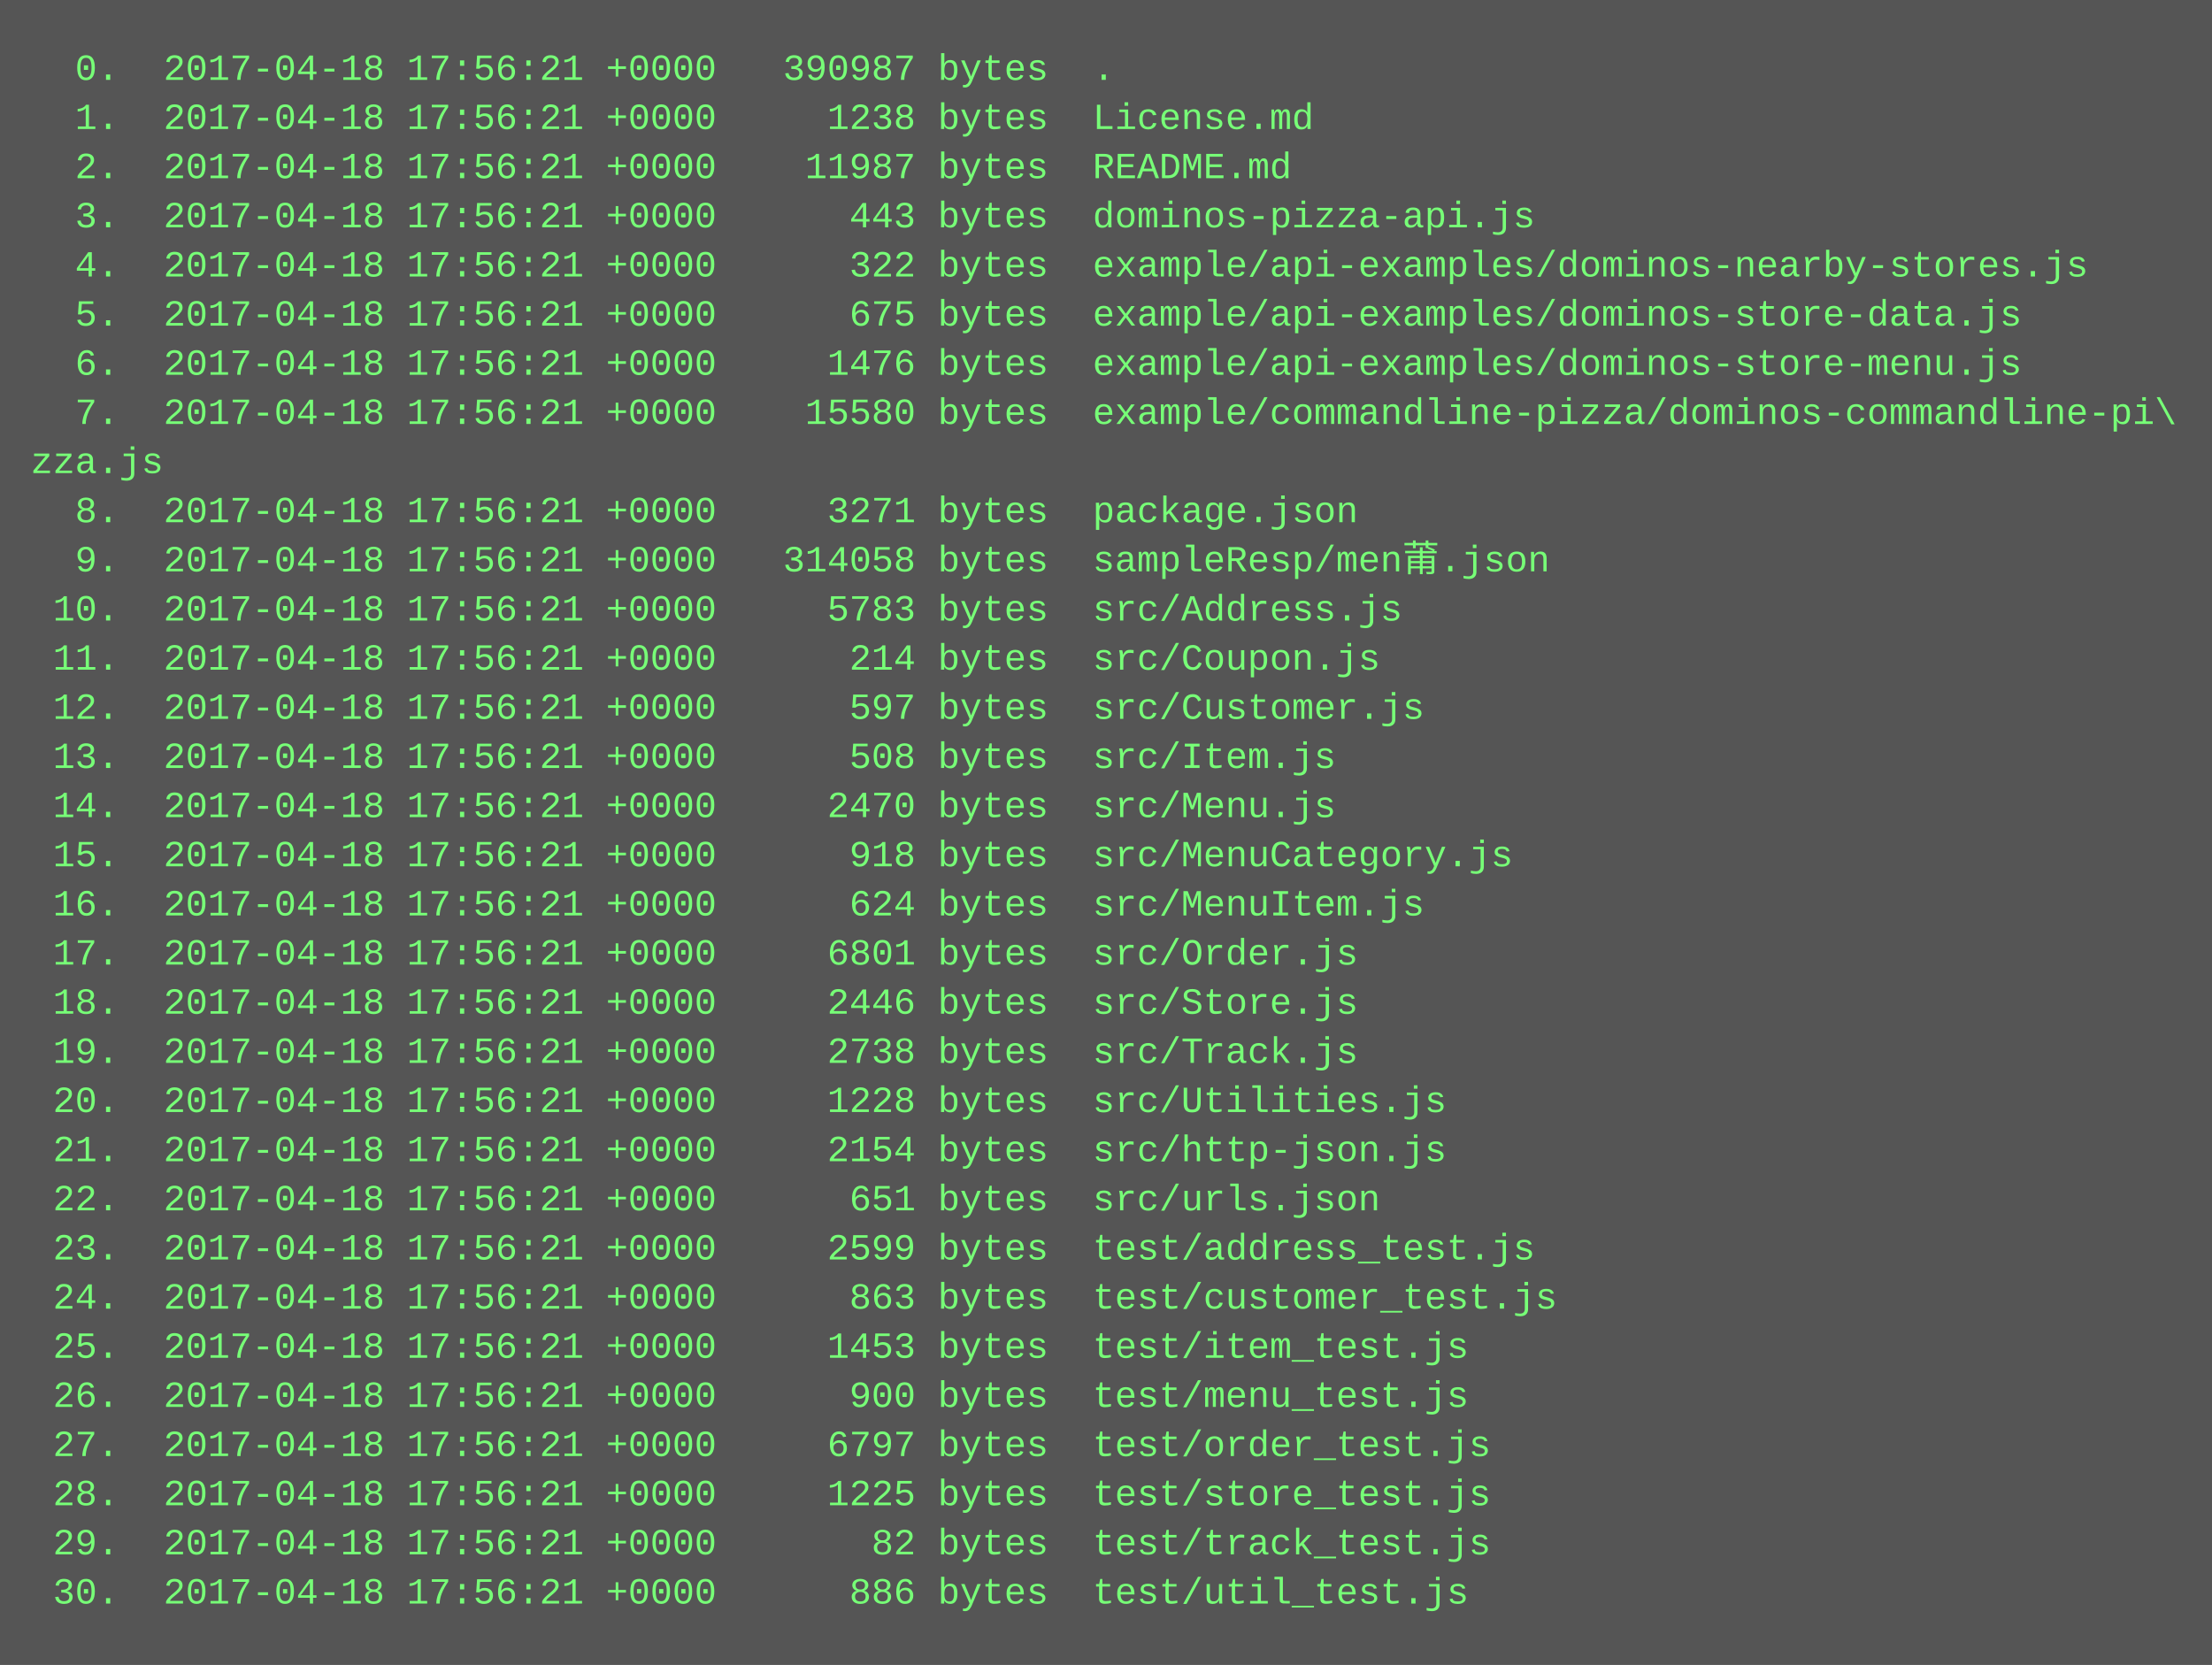
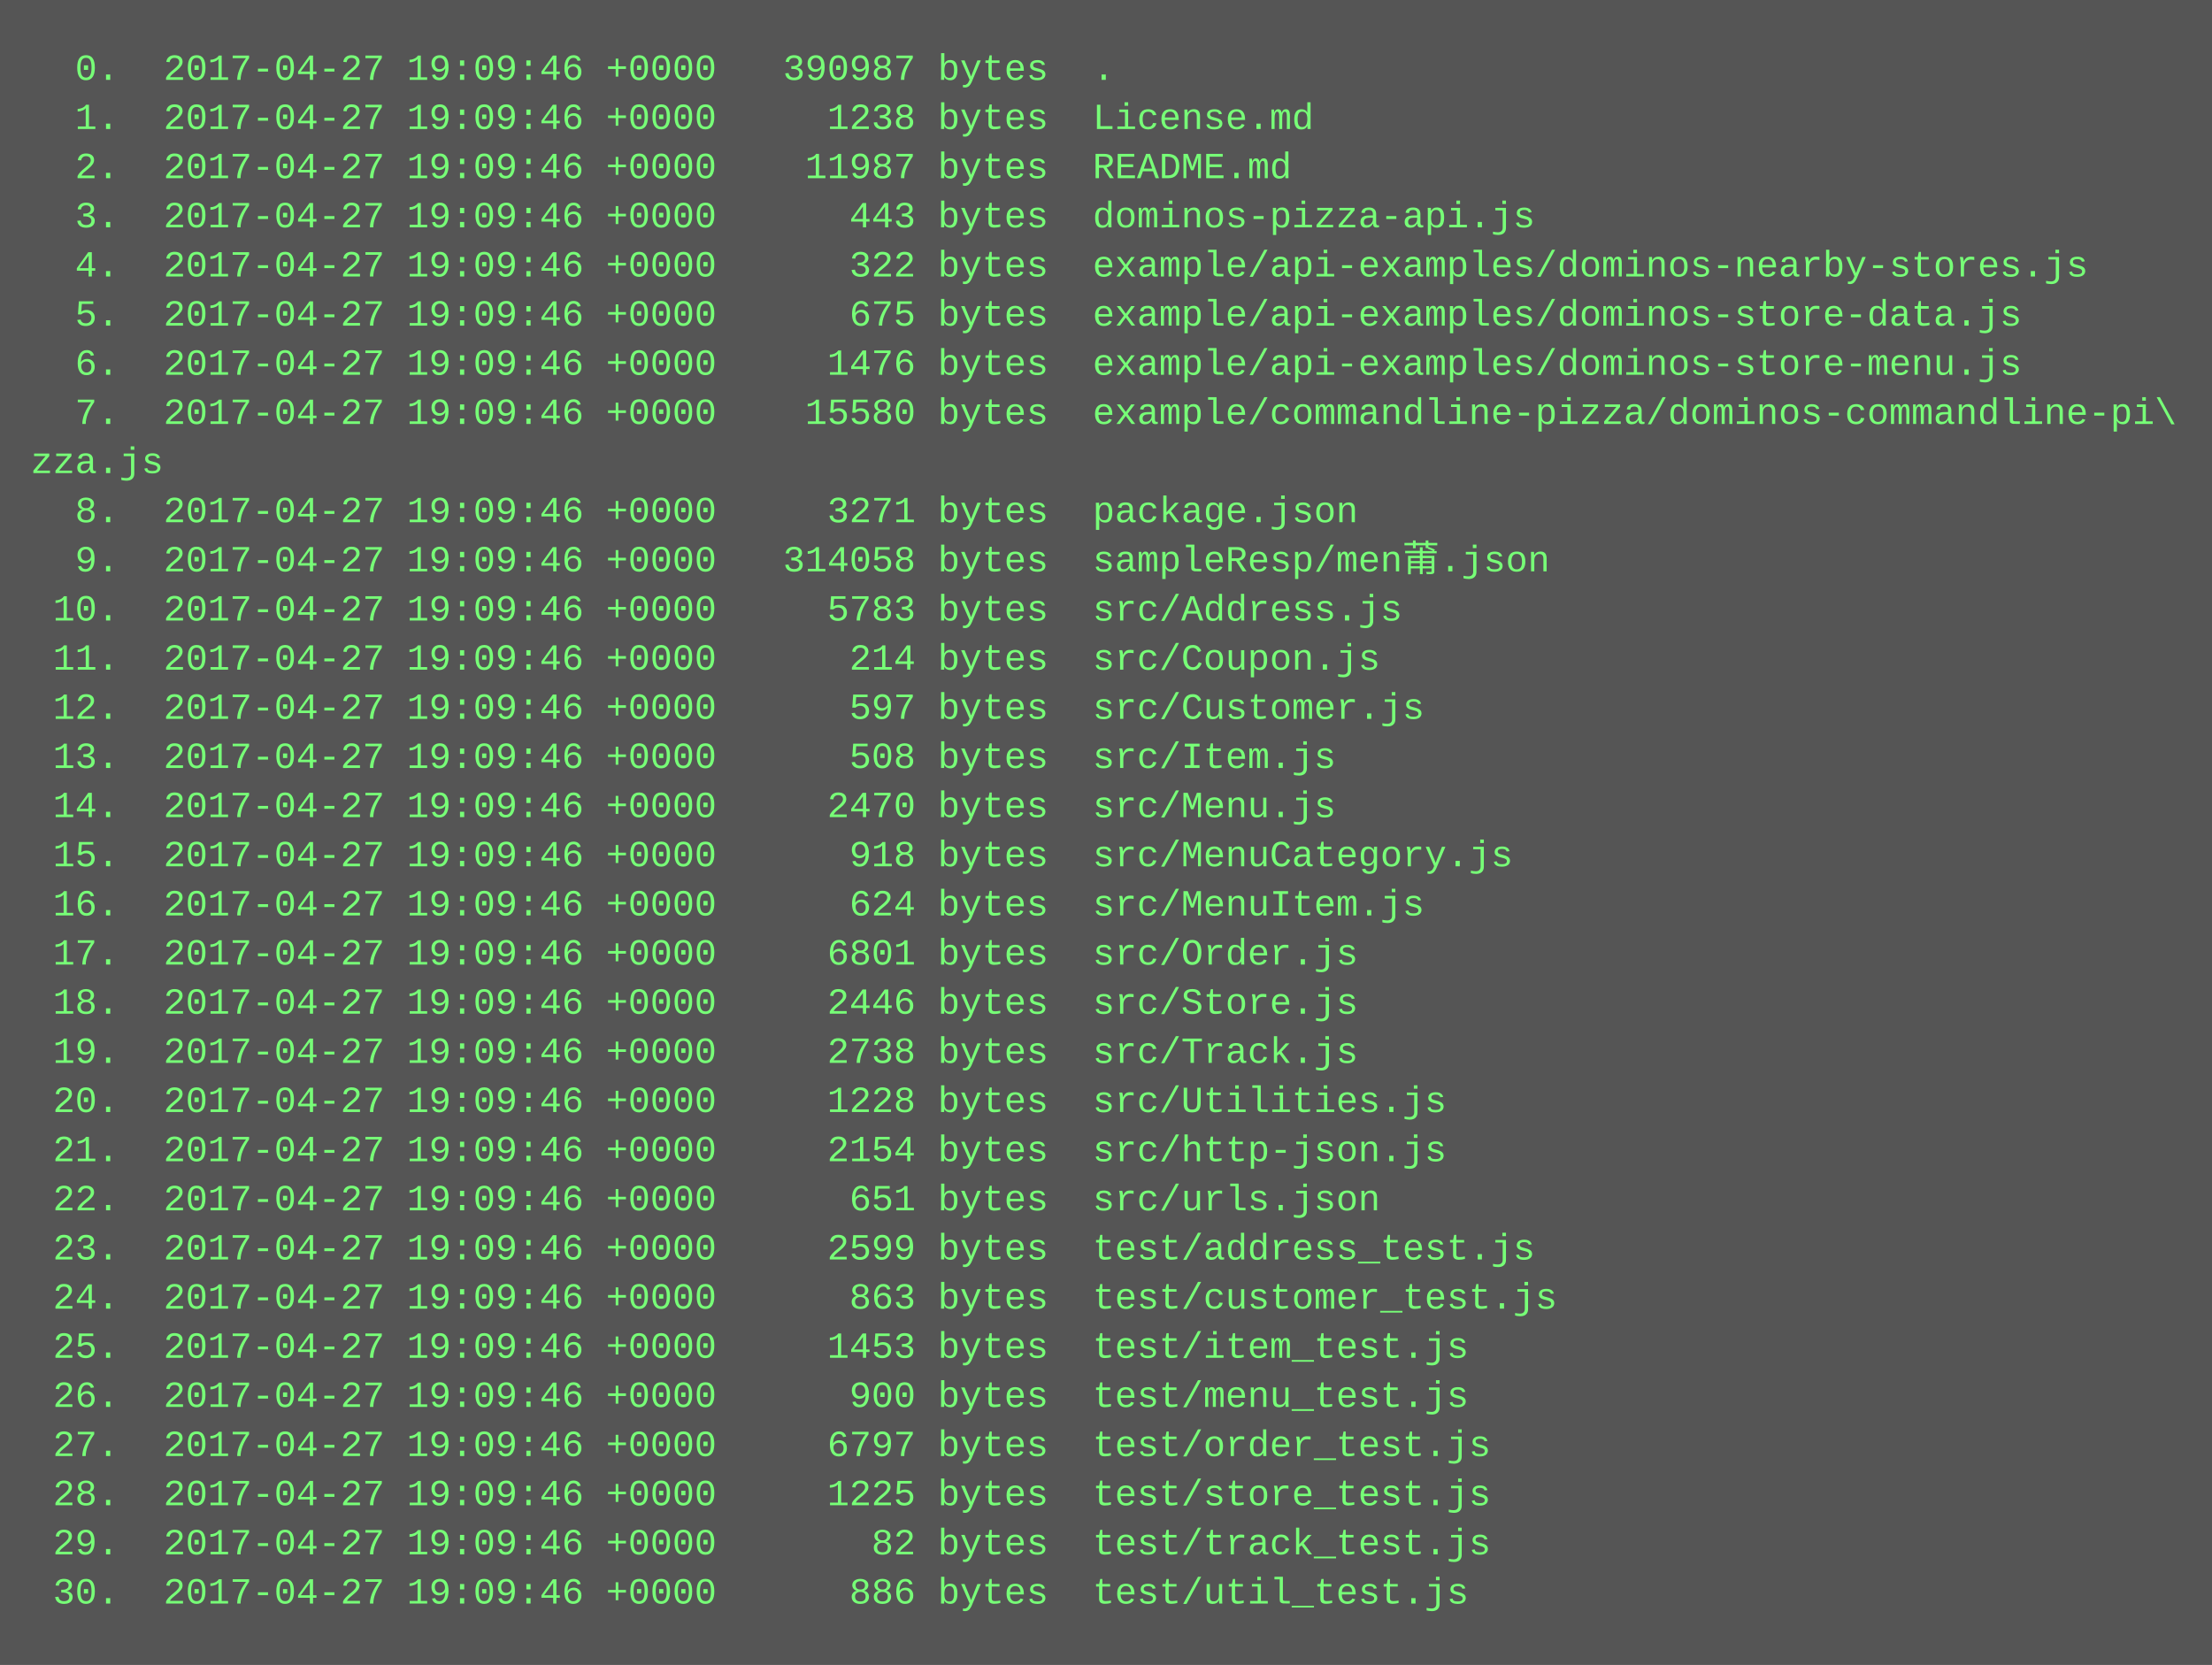
<svg xmlns="http://www.w3.org/2000/svg" height="542" width="720">
  <rect height="542" fill="#555" width="720" />
  <text fill="#7f7" font-family="Courier New" font-size="12" xml:space="preserve">
-     <tspan x="10" y="26">  0.  2017-04-18 17:56:21 +0000   390987 bytes  .</tspan>
-     <tspan x="10" y="42">  1.  2017-04-18 17:56:21 +0000     1238 bytes  License.md</tspan>
-     <tspan x="10" y="58">  2.  2017-04-18 17:56:21 +0000    11987 bytes  README.md</tspan>
-     <tspan x="10" y="74">  3.  2017-04-18 17:56:21 +0000      443 bytes  dominos-pizza-api.js</tspan>
-     <tspan x="10" y="90">  4.  2017-04-18 17:56:21 +0000      322 bytes  example/api-examples/dominos-nearby-stores.js</tspan>
-     <tspan x="10" y="106">  5.  2017-04-18 17:56:21 +0000      675 bytes  example/api-examples/dominos-store-data.js</tspan>
-     <tspan x="10" y="122">  6.  2017-04-18 17:56:21 +0000     1476 bytes  example/api-examples/dominos-store-menu.js</tspan>
-     <tspan x="10" y="138">  7.  2017-04-18 17:56:21 +0000    15580 bytes  example/commandline-pizza/dominos-commandline-pi\</tspan>
+     <tspan x="10" y="26">  0.  2017-04-27 19:09:46 +0000   390987 bytes  .</tspan>
+     <tspan x="10" y="42">  1.  2017-04-27 19:09:46 +0000     1238 bytes  License.md</tspan>
+     <tspan x="10" y="58">  2.  2017-04-27 19:09:46 +0000    11987 bytes  README.md</tspan>
+     <tspan x="10" y="74">  3.  2017-04-27 19:09:46 +0000      443 bytes  dominos-pizza-api.js</tspan>
+     <tspan x="10" y="90">  4.  2017-04-27 19:09:46 +0000      322 bytes  example/api-examples/dominos-nearby-stores.js</tspan>
+     <tspan x="10" y="106">  5.  2017-04-27 19:09:46 +0000      675 bytes  example/api-examples/dominos-store-data.js</tspan>
+     <tspan x="10" y="122">  6.  2017-04-27 19:09:46 +0000     1476 bytes  example/api-examples/dominos-store-menu.js</tspan>
+     <tspan x="10" y="138">  7.  2017-04-27 19:09:46 +0000    15580 bytes  example/commandline-pizza/dominos-commandline-pi\</tspan>
    <tspan x="10" y="154">zza.js</tspan>
-     <tspan x="10" y="170">  8.  2017-04-18 17:56:21 +0000     3271 bytes  package.json</tspan>
-     <tspan x="10" y="186">  9.  2017-04-18 17:56:21 +0000   314058 bytes  sampleResp/men莆.json</tspan>
-     <tspan x="10" y="202"> 10.  2017-04-18 17:56:21 +0000     5783 bytes  src/Address.js</tspan>
-     <tspan x="10" y="218"> 11.  2017-04-18 17:56:21 +0000      214 bytes  src/Coupon.js</tspan>
-     <tspan x="10" y="234"> 12.  2017-04-18 17:56:21 +0000      597 bytes  src/Customer.js</tspan>
-     <tspan x="10" y="250"> 13.  2017-04-18 17:56:21 +0000      508 bytes  src/Item.js</tspan>
-     <tspan x="10" y="266"> 14.  2017-04-18 17:56:21 +0000     2470 bytes  src/Menu.js</tspan>
-     <tspan x="10" y="282"> 15.  2017-04-18 17:56:21 +0000      918 bytes  src/MenuCategory.js</tspan>
-     <tspan x="10" y="298"> 16.  2017-04-18 17:56:21 +0000      624 bytes  src/MenuItem.js</tspan>
-     <tspan x="10" y="314"> 17.  2017-04-18 17:56:21 +0000     6801 bytes  src/Order.js</tspan>
-     <tspan x="10" y="330"> 18.  2017-04-18 17:56:21 +0000     2446 bytes  src/Store.js</tspan>
-     <tspan x="10" y="346"> 19.  2017-04-18 17:56:21 +0000     2738 bytes  src/Track.js</tspan>
-     <tspan x="10" y="362"> 20.  2017-04-18 17:56:21 +0000     1228 bytes  src/Utilities.js</tspan>
-     <tspan x="10" y="378"> 21.  2017-04-18 17:56:21 +0000     2154 bytes  src/http-json.js</tspan>
-     <tspan x="10" y="394"> 22.  2017-04-18 17:56:21 +0000      651 bytes  src/urls.json</tspan>
-     <tspan x="10" y="410"> 23.  2017-04-18 17:56:21 +0000     2599 bytes  test/address_test.js</tspan>
-     <tspan x="10" y="426"> 24.  2017-04-18 17:56:21 +0000      863 bytes  test/customer_test.js</tspan>
-     <tspan x="10" y="442"> 25.  2017-04-18 17:56:21 +0000     1453 bytes  test/item_test.js</tspan>
-     <tspan x="10" y="458"> 26.  2017-04-18 17:56:21 +0000      900 bytes  test/menu_test.js</tspan>
-     <tspan x="10" y="474"> 27.  2017-04-18 17:56:21 +0000     6797 bytes  test/order_test.js</tspan>
-     <tspan x="10" y="490"> 28.  2017-04-18 17:56:21 +0000     1225 bytes  test/store_test.js</tspan>
-     <tspan x="10" y="506"> 29.  2017-04-18 17:56:21 +0000       82 bytes  test/track_test.js</tspan>
-     <tspan x="10" y="522"> 30.  2017-04-18 17:56:21 +0000      886 bytes  test/util_test.js</tspan>
+     <tspan x="10" y="170">  8.  2017-04-27 19:09:46 +0000     3271 bytes  package.json</tspan>
+     <tspan x="10" y="186">  9.  2017-04-27 19:09:46 +0000   314058 bytes  sampleResp/men莆.json</tspan>
+     <tspan x="10" y="202"> 10.  2017-04-27 19:09:46 +0000     5783 bytes  src/Address.js</tspan>
+     <tspan x="10" y="218"> 11.  2017-04-27 19:09:46 +0000      214 bytes  src/Coupon.js</tspan>
+     <tspan x="10" y="234"> 12.  2017-04-27 19:09:46 +0000      597 bytes  src/Customer.js</tspan>
+     <tspan x="10" y="250"> 13.  2017-04-27 19:09:46 +0000      508 bytes  src/Item.js</tspan>
+     <tspan x="10" y="266"> 14.  2017-04-27 19:09:46 +0000     2470 bytes  src/Menu.js</tspan>
+     <tspan x="10" y="282"> 15.  2017-04-27 19:09:46 +0000      918 bytes  src/MenuCategory.js</tspan>
+     <tspan x="10" y="298"> 16.  2017-04-27 19:09:46 +0000      624 bytes  src/MenuItem.js</tspan>
+     <tspan x="10" y="314"> 17.  2017-04-27 19:09:46 +0000     6801 bytes  src/Order.js</tspan>
+     <tspan x="10" y="330"> 18.  2017-04-27 19:09:46 +0000     2446 bytes  src/Store.js</tspan>
+     <tspan x="10" y="346"> 19.  2017-04-27 19:09:46 +0000     2738 bytes  src/Track.js</tspan>
+     <tspan x="10" y="362"> 20.  2017-04-27 19:09:46 +0000     1228 bytes  src/Utilities.js</tspan>
+     <tspan x="10" y="378"> 21.  2017-04-27 19:09:46 +0000     2154 bytes  src/http-json.js</tspan>
+     <tspan x="10" y="394"> 22.  2017-04-27 19:09:46 +0000      651 bytes  src/urls.json</tspan>
+     <tspan x="10" y="410"> 23.  2017-04-27 19:09:46 +0000     2599 bytes  test/address_test.js</tspan>
+     <tspan x="10" y="426"> 24.  2017-04-27 19:09:46 +0000      863 bytes  test/customer_test.js</tspan>
+     <tspan x="10" y="442"> 25.  2017-04-27 19:09:46 +0000     1453 bytes  test/item_test.js</tspan>
+     <tspan x="10" y="458"> 26.  2017-04-27 19:09:46 +0000      900 bytes  test/menu_test.js</tspan>
+     <tspan x="10" y="474"> 27.  2017-04-27 19:09:46 +0000     6797 bytes  test/order_test.js</tspan>
+     <tspan x="10" y="490"> 28.  2017-04-27 19:09:46 +0000     1225 bytes  test/store_test.js</tspan>
+     <tspan x="10" y="506"> 29.  2017-04-27 19:09:46 +0000       82 bytes  test/track_test.js</tspan>
+     <tspan x="10" y="522"> 30.  2017-04-27 19:09:46 +0000      886 bytes  test/util_test.js</tspan>
  </text>
</svg>
